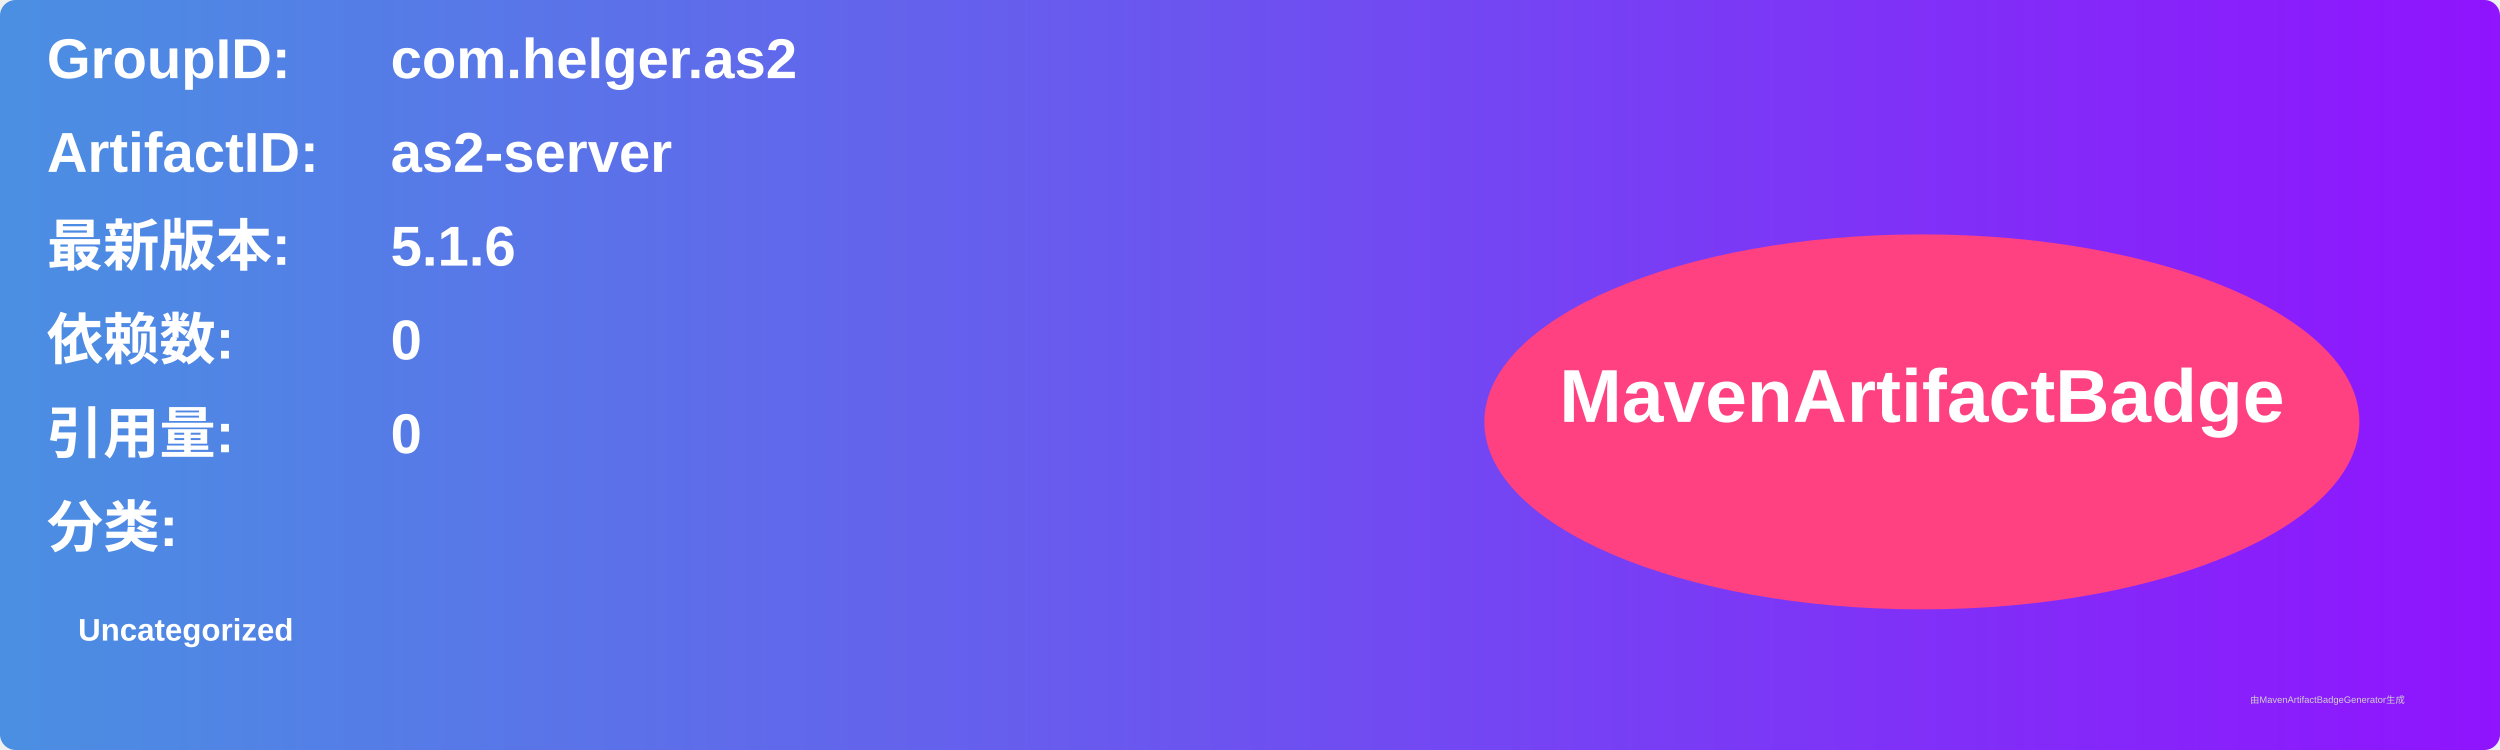
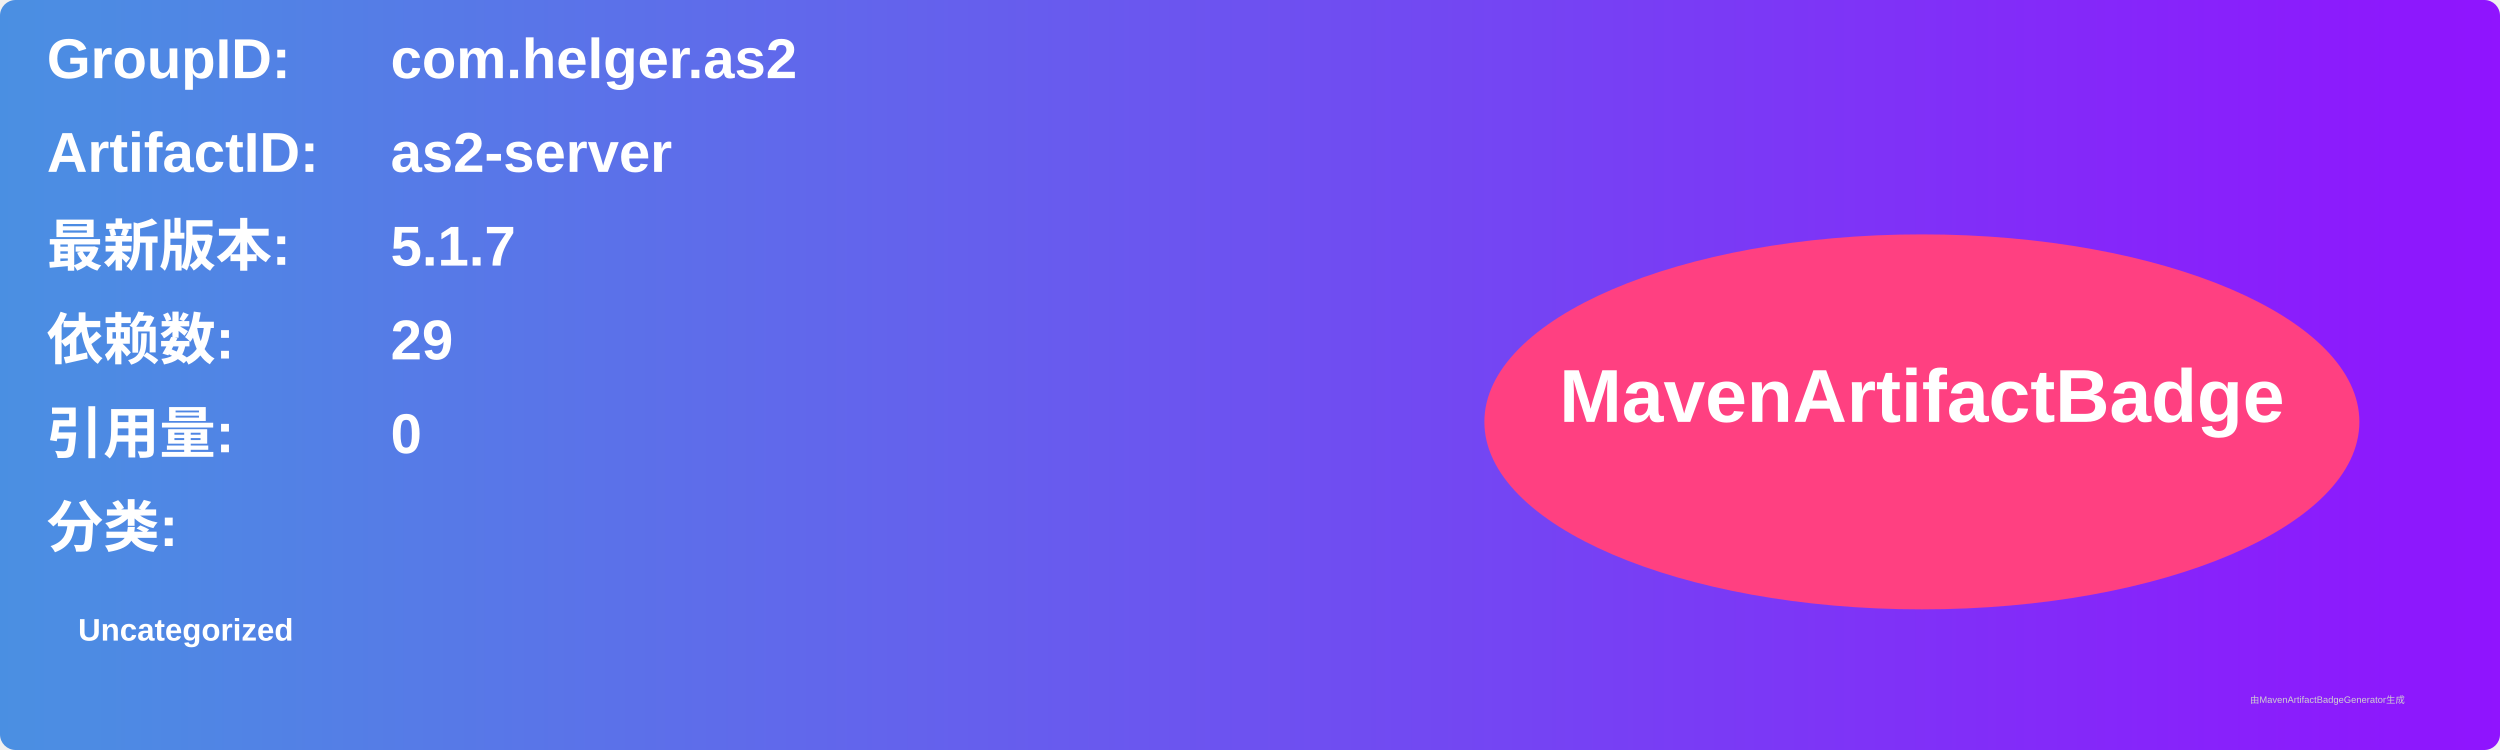
<svg xmlns="http://www.w3.org/2000/svg" width="800" height="240" viewBox="0 0 800 240">
  <linearGradient id="grad" x1="0%" y1="0%" x2="100%" y2="0%">
    <stop offset="0%" stop-color="#4a90e2" />
    <stop offset="100%" stop-color="#9013fe" />
  </linearGradient>
  <rect width="100%" height="100%" rx="5" ry="5" fill="url(#grad)" />
  <g transform="translate(15, 15)">
    <text x="0" y="10" font-family="Arial" font-size="18" fill="white" font-weight="bold" width="260">GroupID:</text>
    <text x="110" y="10" font-family="Arial" font-size="18" fill="white" font-weight="bold" width="460">com.helger.as2</text>
    <text x="0" y="40" font-family="Arial" font-size="18" fill="white" font-weight="bold" width="260">ArtifactID:</text>
    <text x="110" y="40" font-family="Arial" font-size="18" fill="white" font-weight="bold" width="460">as2-server</text>
    <text x="0" y="70" font-family="Arial" font-size="18" fill="white" font-weight="bold">最新版本:</text>
    <text x="110" y="70" font-family="Arial" font-size="18" fill="white" font-weight="bold">
-       <tspan font-weight="bold">5.1.6</tspan>
+       <tspan font-weight="bold">5.1.7</tspan>
    </text>
    <text x="0" y="100" font-family="Arial" font-size="18" fill="white" font-weight="bold">依赖数: </text>
    <text x="110" y="100" font-family="Arial" font-size="18" fill="white">
-       <tspan font-weight="bold">0</tspan>
+       <tspan font-weight="bold">29</tspan>
    </text>
    <text x="0" y="130" font-family="Arial" font-size="18" fill="white" font-weight="bold">引用量: </text>
    <text x="110" y="130" font-family="Arial" font-size="18" fill="white">
      <tspan font-weight="bold">0</tspan>
    </text>
    <text x="0" y="160" font-family="Arial" font-size="18" fill="white" font-weight="bold">分类:</text>
    <text x="10" y="190" font-family="Arial" font-size="10" fill="white">
      <tspan font-weight="bold">Uncategorized</tspan>
    </text>
    <ellipse cx="600" cy="120" rx="140" ry="60" fill="#ff4081" />
    <text x="600" y="120" text-anchor="middle" font-family="Arial" font-size="24" fill="white" font-weight="bold">MavenArtifactBadge</text>
  </g>
  <text x="720" y="225" font-family="Arial" font-size="3" fill="#d0d0d0">由MavenArtifactBadgeGenerator生成</text>
</svg>
